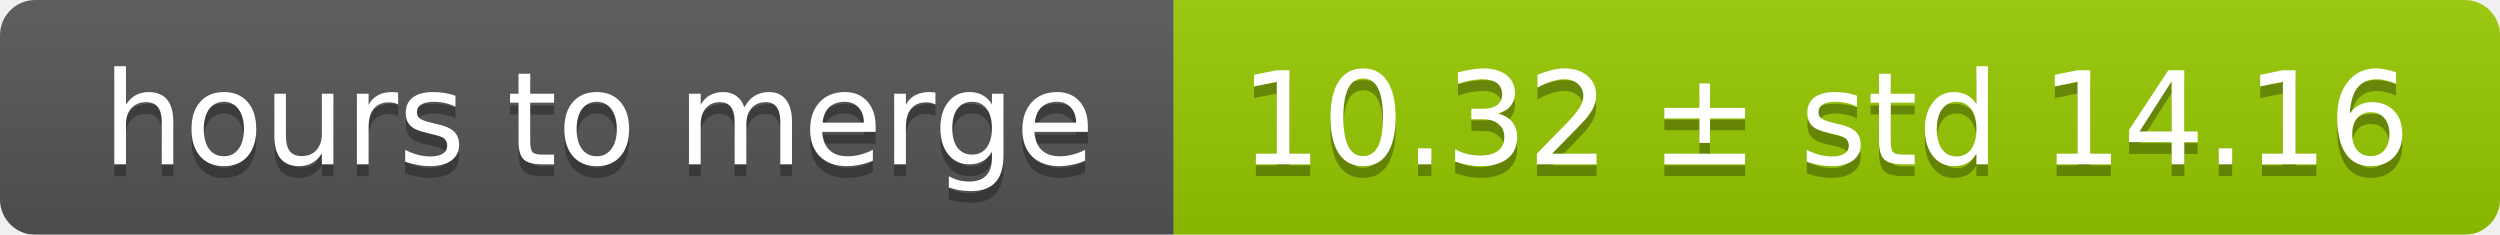
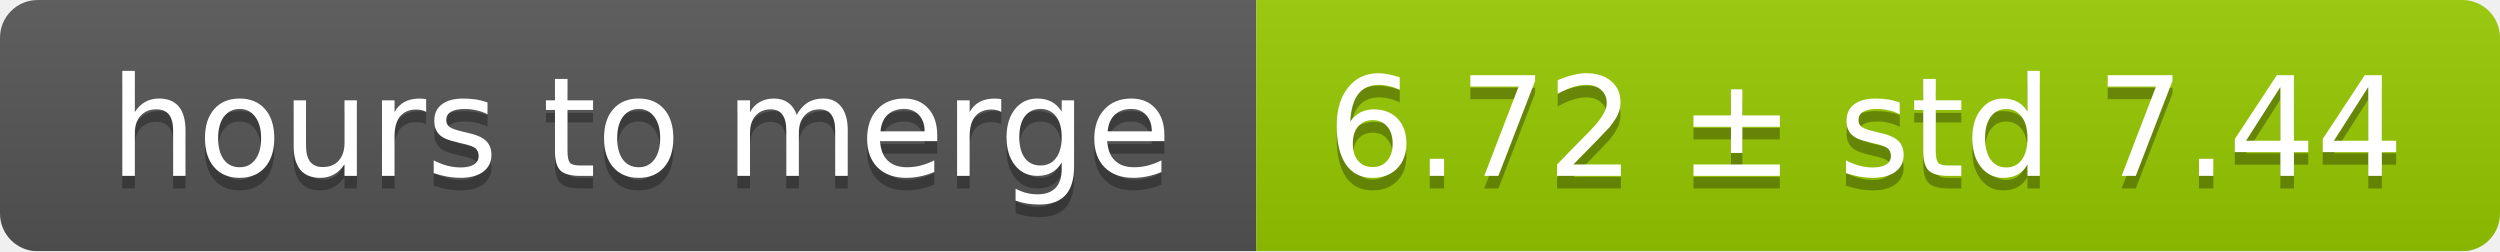
- <svg xmlns="http://www.w3.org/2000/svg" width="213" height="20">
+ <svg xmlns="http://www.w3.org/2000/svg" width="199" height="20">
  <linearGradient id="smooth" x2="0" y2="100%">
    <stop offset="0" stop-color="#bbb" stop-opacity=".1" />
    <stop offset="1" stop-opacity=".1" />
  </linearGradient>
  <mask id="round">
-     <rect width="213" height="20" rx="3" fill="#fff" />
+     <rect width="199" height="20" rx="3" fill="#fff" />
  </mask>
  <g mask="url(#round)">
    <rect width="100" height="20" fill="#555" />
-     <rect x="100" width="113" height="20" fill="#97ca00" />
-     <rect width="213" height="20" fill="url(#smooth)" />
+     <rect x="100" width="99" height="20" fill="#97ca00" />
+     <rect width="199" height="20" fill="url(#smooth)" />
  </g>
  <g fill="#fff" text-anchor="middle" font-family="DejaVu Sans,Verdana,Geneva,sans-serif" font-size="11">
    <text x="51" y="15" fill="#010101" fill-opacity=".3">hours to merge</text>
    <text x="51" y="14">hours to merge</text>
-     <text x="155.5" y="15" fill="#010101" fill-opacity=".3">10.32 ± std 14.16</text>
-     <text x="155.5" y="14">10.32 ± std 14.16</text>
+     <text x="148.5" y="15" fill="#010101" fill-opacity=".3">6.72 ± std 7.44</text>
+     <text x="148.5" y="14">6.72 ± std 7.44</text>
  </g>
</svg>
